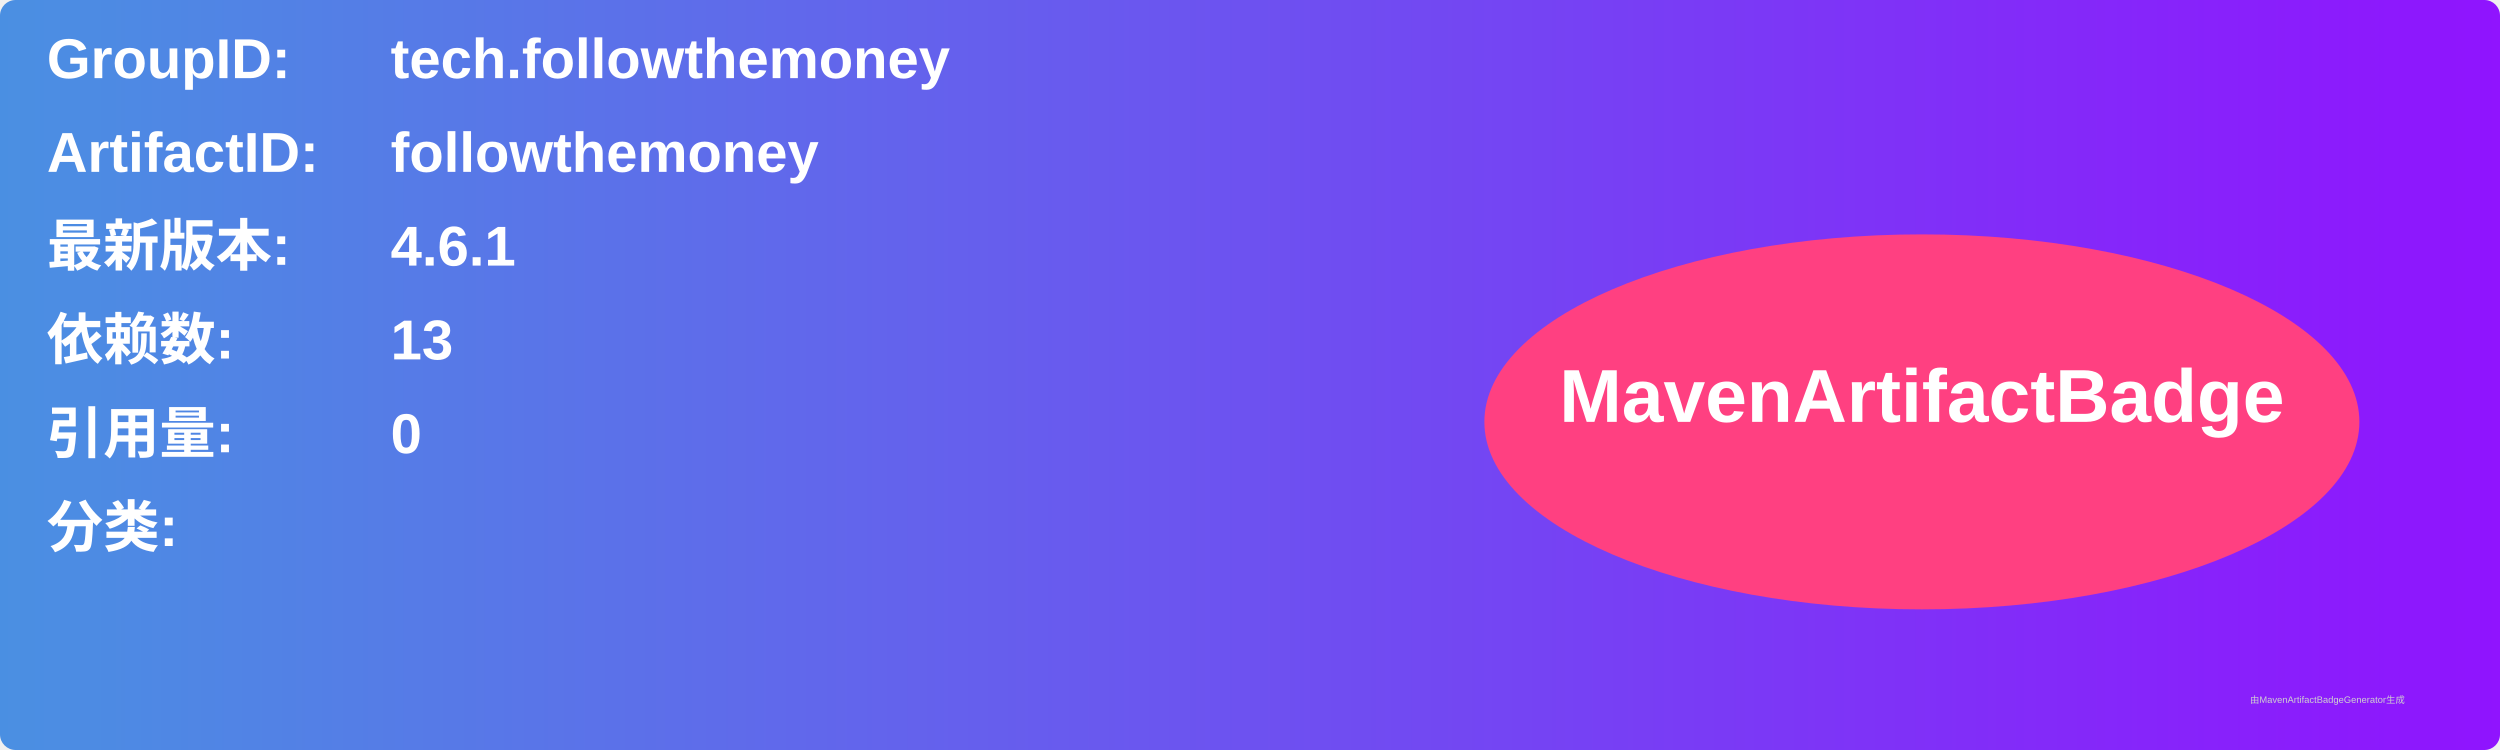
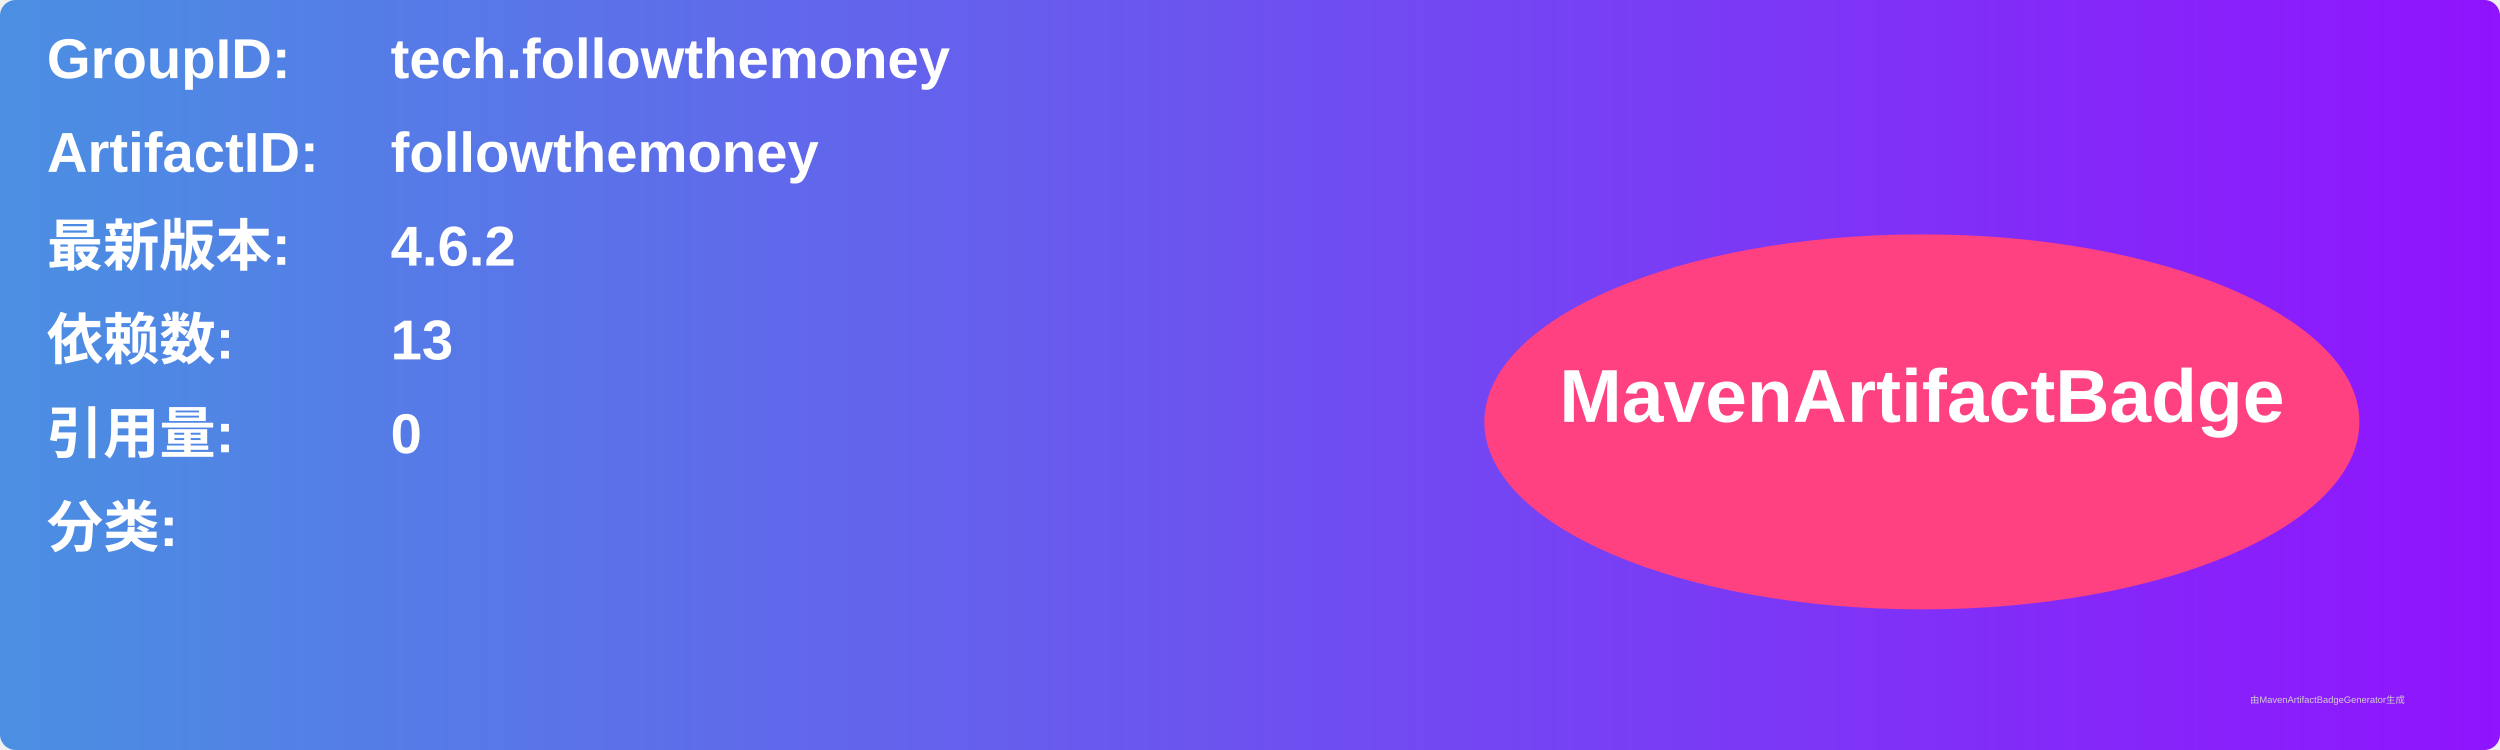
<svg xmlns="http://www.w3.org/2000/svg" width="800" height="240" viewBox="0 0 800 240">
  <linearGradient id="grad" x1="0%" y1="0%" x2="100%" y2="0%">
    <stop offset="0%" stop-color="#4a90e2" />
    <stop offset="100%" stop-color="#9013fe" />
  </linearGradient>
  <rect width="100%" height="100%" rx="5" ry="5" fill="url(#grad)" />
  <g transform="translate(15, 15)">
    <text x="0" y="10" font-family="Arial" font-size="18" fill="white" font-weight="bold" width="260">GroupID:</text>
    <text x="110" y="10" font-family="Arial" font-size="18" fill="white" font-weight="bold" width="460">tech.followthemoney</text>
    <text x="0" y="40" font-family="Arial" font-size="18" fill="white" font-weight="bold" width="260">ArtifactID:</text>
    <text x="110" y="40" font-family="Arial" font-size="18" fill="white" font-weight="bold" width="460">followthemoney</text>
    <text x="0" y="70" font-family="Arial" font-size="18" fill="white" font-weight="bold">最新版本:</text>
    <text x="110" y="70" font-family="Arial" font-size="18" fill="white" font-weight="bold">
-       <tspan font-weight="bold">4.6.1</tspan>
+       <tspan font-weight="bold">4.6.2</tspan>
    </text>
    <text x="0" y="100" font-family="Arial" font-size="18" fill="white" font-weight="bold">依赖数: </text>
    <text x="110" y="100" font-family="Arial" font-size="18" fill="white">
      <tspan font-weight="bold">13</tspan>
    </text>
    <text x="0" y="130" font-family="Arial" font-size="18" fill="white" font-weight="bold">引用量: </text>
    <text x="110" y="130" font-family="Arial" font-size="18" fill="white">
      <tspan font-weight="bold">0</tspan>
    </text>
    <text x="0" y="160" font-family="Arial" font-size="18" fill="white" font-weight="bold">分类:</text>
    <text x="10" y="190" font-family="Arial" font-size="10" fill="white">
      <tspan font-weight="bold" />
    </text>
    <ellipse cx="600" cy="120" rx="140" ry="60" fill="#ff4081" />
    <text x="600" y="120" text-anchor="middle" font-family="Arial" font-size="24" fill="white" font-weight="bold">MavenArtifactBadge</text>
  </g>
  <text x="720" y="225" font-family="Arial" font-size="3" fill="#d0d0d0">由MavenArtifactBadgeGenerator生成</text>
</svg>
